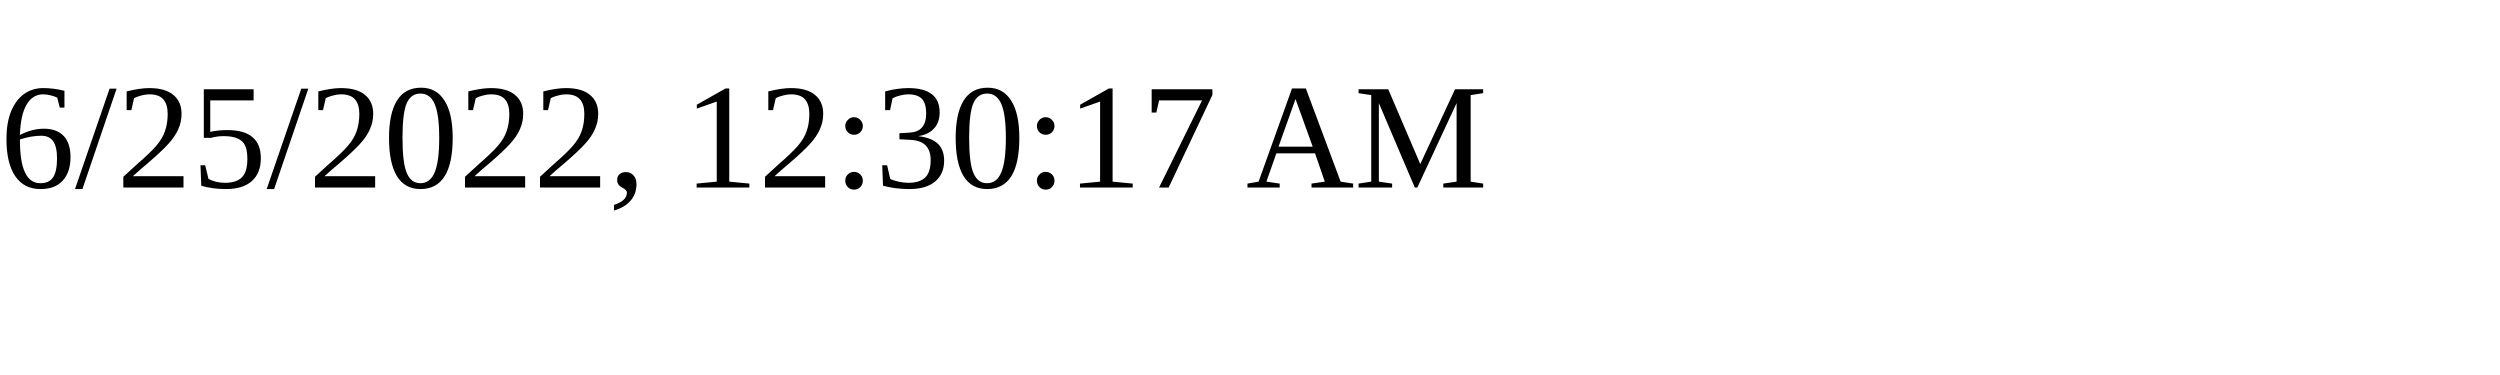
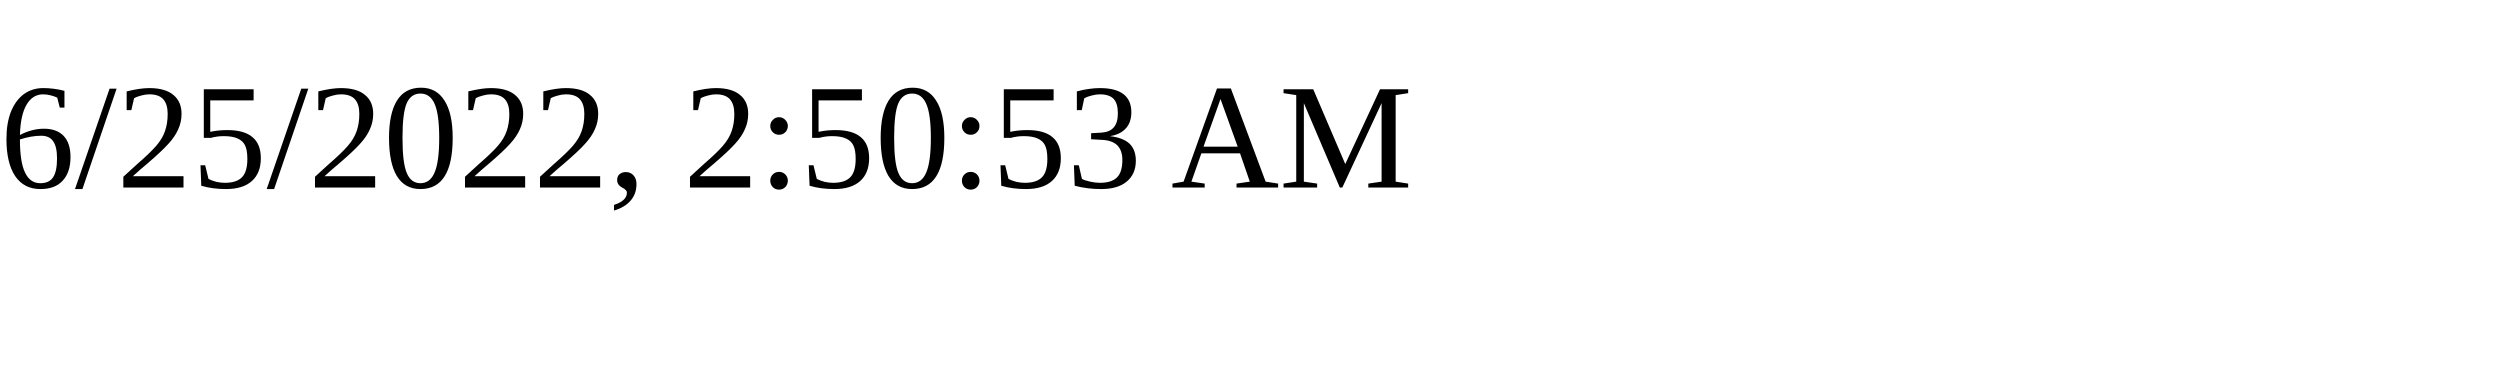
<svg xmlns="http://www.w3.org/2000/svg" height="30" width="200">
-   <text x="0" y="15">6/25/2022, 12:30:17 AM</text>
+   <text x="0" y="15">6/25/2022, 2:50:53 AM</text>
</svg>
